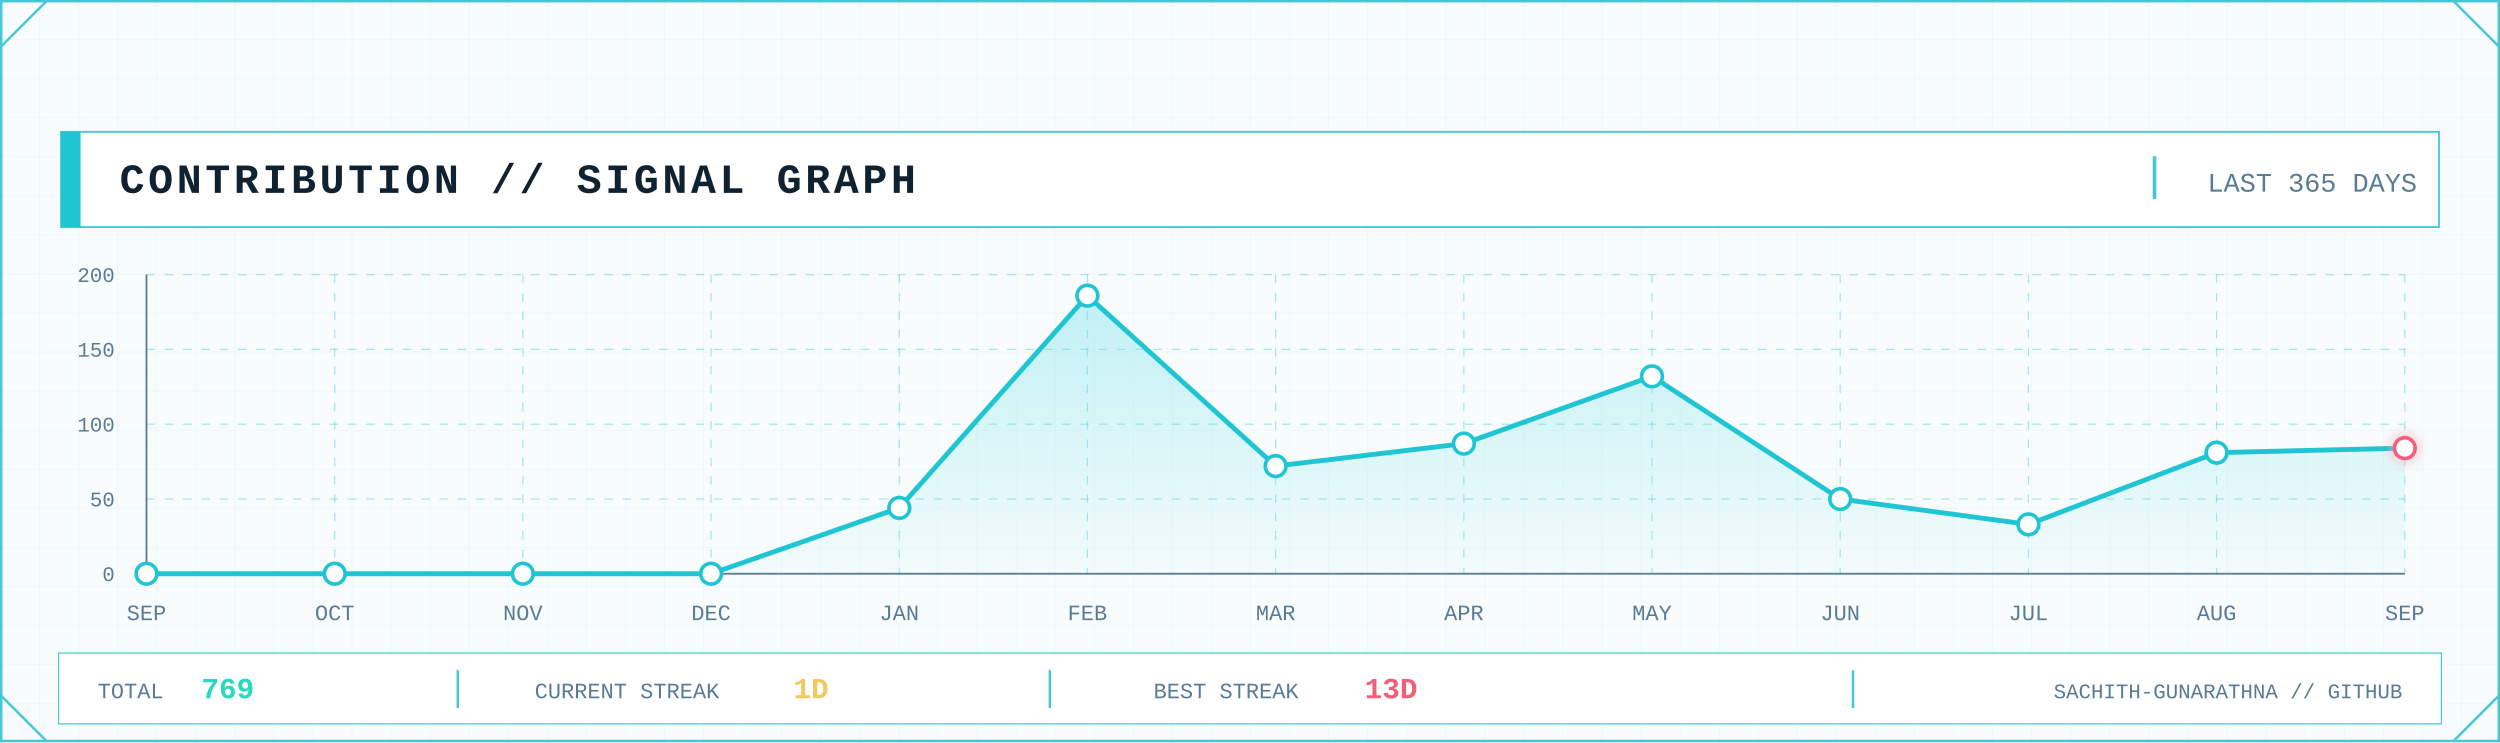
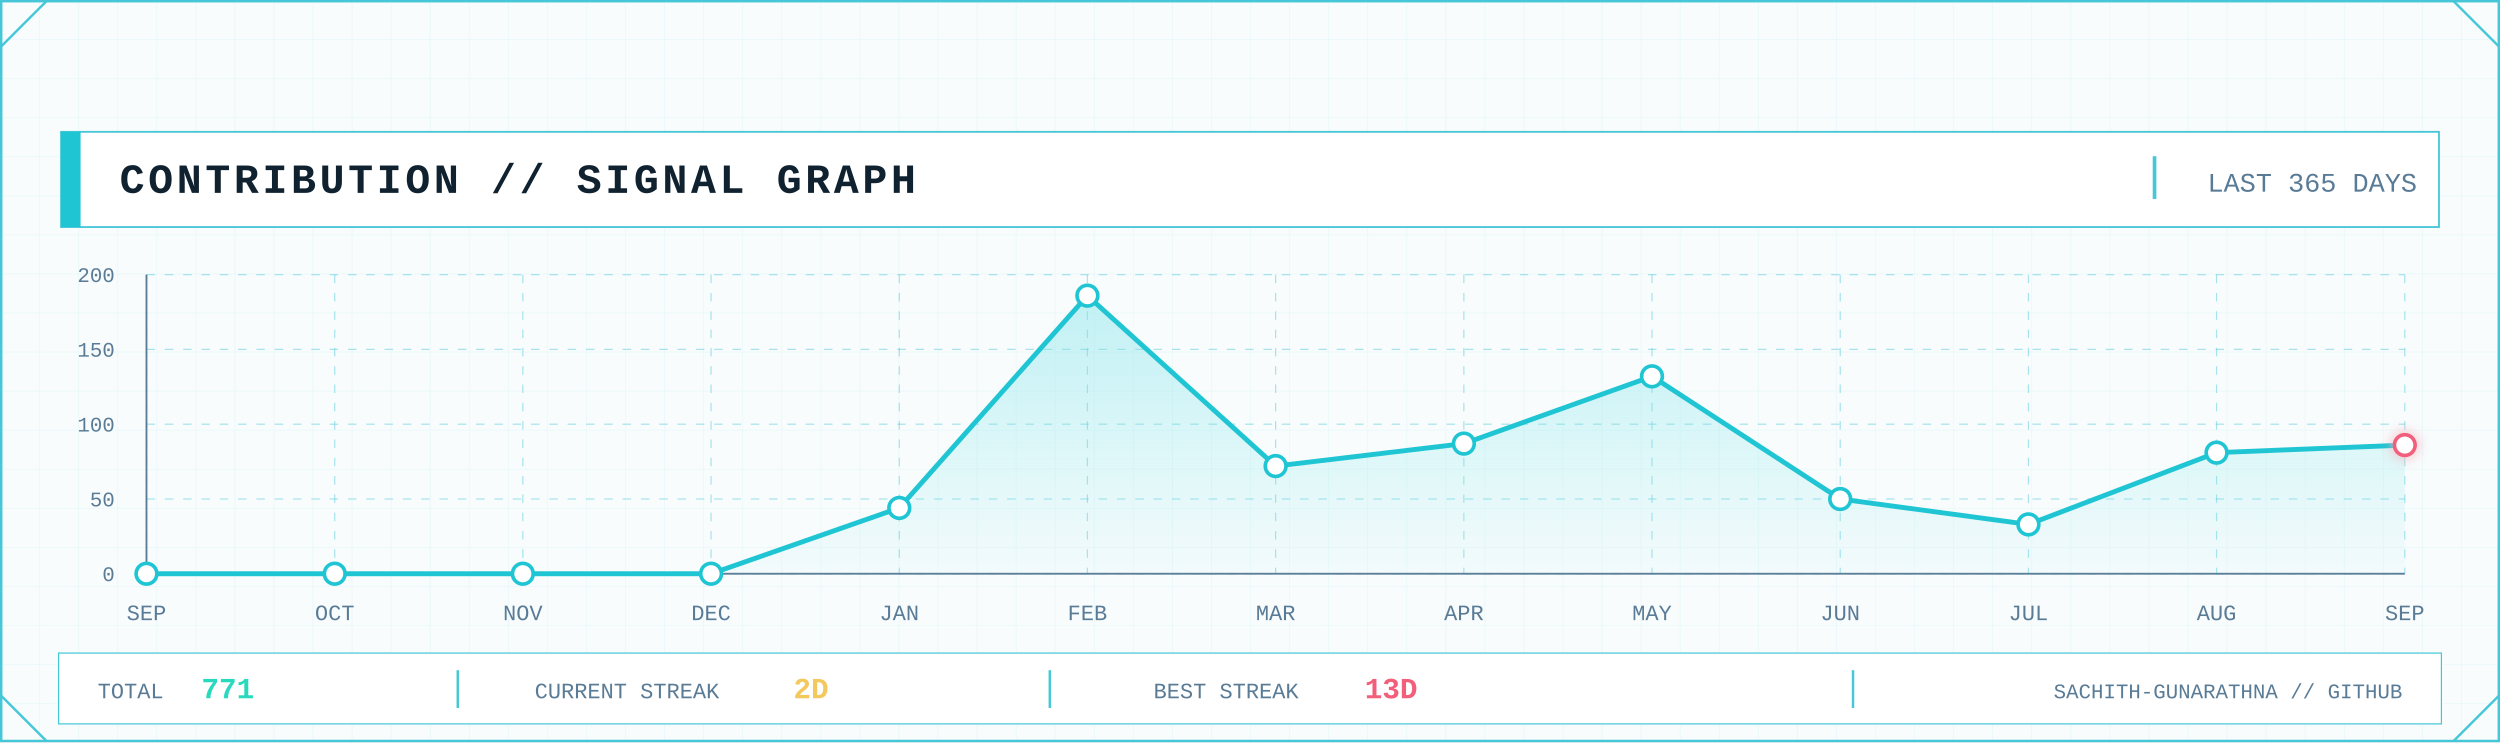
<svg xmlns="http://www.w3.org/2000/svg" width="2048" height="608" viewBox="0 0 2048 608" role="img" aria-label="GitHub contribution signal graph">
  <defs>
    <pattern id="contrib-grid" width="32" height="32" patternUnits="userSpaceOnUse">
      <path d="M32 0H0V32" fill="none" stroke="#D7F2F6" stroke-width="1" />
    </pattern>
    <linearGradient id="contrib-area" x1="0" x2="0" y1="0" y2="1">
      <stop offset="0" stop-color="#7EE3E8" stop-opacity=".45" />
      <stop offset="1" stop-color="#7EE3E8" stop-opacity=".04" />
    </linearGradient>
    <filter id="contrib-glow" x="-80%" y="-80%" width="260%" height="260%">
      <feGaussianBlur stdDeviation="5" result="b" />
      <feMerge>
        <feMergeNode in="b" />
        <feMergeNode in="SourceGraphic" />
      </feMerge>
    </filter>
    <style>
      .mono { font-family: ui-monospace, SFMono-Regular, Menlo, Consolas, 'Liberation Mono', monospace; }
      .title { font-weight: 800; letter-spacing: 3px; }
      .label { font-size: 17px; letter-spacing: 1.7px; }
      .value { font-weight: 800; }
    </style>
  </defs>
  <rect width="2048" height="608" fill="#F8FCFD" />
  <rect width="2048" height="608" fill="url(#contrib-grid)" opacity=".56" />
  <rect x="1" y="1" width="2046" height="606" fill="none" stroke="#46C7D7" stroke-width="2" />
  <path d="M1 38L38 1 M2010 1L2047 38 M1 570L38 607 M2010 607L2047 570" fill="none" stroke="#46C7D7" stroke-width="2" />
  <rect x="50" y="108" width="1948" height="78" fill="#FFFFFF" stroke="#46C7D7" stroke-width="1.5" />
  <rect x="50" y="108" width="16" height="78" fill="#20C5D3" />
  <text class="mono title" x="98" y="158" font-size="34" fill="#102130">CONTRIBUTION // SIGNAL GRAPH</text>
  <line x1="1765" y1="128" x2="1765" y2="163" stroke="#46C7D7" stroke-width="3" />
  <text class="mono" x="1980" y="157" text-anchor="end" font-size="22" fill="#597B96">LAST 365 DAYS</text>
  <line x1="120" y1="470.0" x2="1970" y2="470.0" stroke="#46C7D7" stroke-opacity=".45" stroke-dasharray="7 8" />
  <line x1="120" y1="408.8" x2="1970" y2="408.8" stroke="#46C7D7" stroke-opacity=".45" stroke-dasharray="7 8" />
  <line x1="120" y1="347.5" x2="1970" y2="347.5" stroke="#46C7D7" stroke-opacity=".45" stroke-dasharray="7 8" />
  <line x1="120" y1="286.2" x2="1970" y2="286.2" stroke="#46C7D7" stroke-opacity=".45" stroke-dasharray="7 8" />
  <line x1="120" y1="225.0" x2="1970" y2="225.0" stroke="#46C7D7" stroke-opacity=".45" stroke-dasharray="7 8" />
  <line x1="120.0" y1="225" x2="120.0" y2="470" stroke="#46C7D7" stroke-opacity=".45" stroke-dasharray="7 8" />
  <line x1="274.2" y1="225" x2="274.2" y2="470" stroke="#46C7D7" stroke-opacity=".45" stroke-dasharray="7 8" />
  <line x1="428.3" y1="225" x2="428.3" y2="470" stroke="#46C7D7" stroke-opacity=".45" stroke-dasharray="7 8" />
  <line x1="582.5" y1="225" x2="582.5" y2="470" stroke="#46C7D7" stroke-opacity=".45" stroke-dasharray="7 8" />
  <line x1="736.7" y1="225" x2="736.7" y2="470" stroke="#46C7D7" stroke-opacity=".45" stroke-dasharray="7 8" />
  <line x1="890.8" y1="225" x2="890.8" y2="470" stroke="#46C7D7" stroke-opacity=".45" stroke-dasharray="7 8" />
  <line x1="1045.0" y1="225" x2="1045.0" y2="470" stroke="#46C7D7" stroke-opacity=".45" stroke-dasharray="7 8" />
  <line x1="1199.2" y1="225" x2="1199.2" y2="470" stroke="#46C7D7" stroke-opacity=".45" stroke-dasharray="7 8" />
  <line x1="1353.3" y1="225" x2="1353.3" y2="470" stroke="#46C7D7" stroke-opacity=".45" stroke-dasharray="7 8" />
  <line x1="1507.5" y1="225" x2="1507.5" y2="470" stroke="#46C7D7" stroke-opacity=".45" stroke-dasharray="7 8" />
  <line x1="1661.7" y1="225" x2="1661.7" y2="470" stroke="#46C7D7" stroke-opacity=".45" stroke-dasharray="7 8" />
  <line x1="1815.8" y1="225" x2="1815.8" y2="470" stroke="#46C7D7" stroke-opacity=".45" stroke-dasharray="7 8" />
  <line x1="1970.0" y1="225" x2="1970.0" y2="470" stroke="#46C7D7" stroke-opacity=".45" stroke-dasharray="7 8" />
  <line x1="120" y1="470" x2="1970" y2="470" stroke="#597B96" stroke-width="1.5" />
  <line x1="120" y1="225" x2="120" y2="470" stroke="#597B96" stroke-width="1.5" />
  <text class="mono" x="94" y="476.0" text-anchor="end" font-size="17" fill="#597B96">0</text>
  <text class="mono" x="94" y="414.8" text-anchor="end" font-size="17" fill="#597B96">50</text>
  <text class="mono" x="94" y="353.5" text-anchor="end" font-size="17" fill="#597B96">100</text>
  <text class="mono" x="94" y="292.2" text-anchor="end" font-size="17" fill="#597B96">150</text>
  <text class="mono" x="94" y="231.0" text-anchor="end" font-size="17" fill="#597B96">200</text>
-   <polygon points="120.0,470 120.0,470.0 274.2,470.0 428.3,470.0 582.5,470.0 736.7,416.1 890.8,242.2 1045.0,381.8 1199.2,363.4 1353.3,308.3 1507.5,408.8 1661.7,429.6 1815.8,370.8 1970.0,367.1 1970.0,470" fill="url(#contrib-area)" />
-   <polyline points="120.0,470.0 274.2,470.0 428.3,470.0 582.5,470.0 736.7,416.1 890.8,242.2 1045.0,381.8 1199.2,363.4 1353.3,308.3 1507.5,408.8 1661.7,429.6 1815.8,370.8 1970.0,367.1" fill="none" stroke="#20C5D3" stroke-width="4" stroke-linejoin="round" stroke-linecap="round" />
+   <polygon points="120.0,470 120.0,470.0 274.2,470.0 428.3,470.0 582.5,470.0 736.7,416.1 890.8,242.2 1045.0,381.8 1199.2,363.4 1353.3,308.3 1507.5,408.8 1661.7,429.6 1815.8,370.8 1970.0,364.6 1970.0,470" fill="url(#contrib-area)" />
+   <polyline points="120.0,470.0 274.2,470.0 428.3,470.0 582.5,470.0 736.7,416.1 890.8,242.2 1045.0,381.8 1199.2,363.4 1353.3,308.3 1507.5,408.8 1661.7,429.6 1815.8,370.8 1970.0,364.6" fill="none" stroke="#20C5D3" stroke-width="4" stroke-linejoin="round" stroke-linecap="round" />
  <circle cx="120.0" cy="470.0" r="8.5" fill="#FFFFFF" stroke="#20C5D3" stroke-width="3" />
  <circle cx="274.2" cy="470.0" r="8.5" fill="#FFFFFF" stroke="#20C5D3" stroke-width="3" />
  <circle cx="428.3" cy="470.0" r="8.5" fill="#FFFFFF" stroke="#20C5D3" stroke-width="3" />
  <circle cx="582.5" cy="470.0" r="8.5" fill="#FFFFFF" stroke="#20C5D3" stroke-width="3" />
  <circle cx="736.7" cy="416.1" r="8.5" fill="#FFFFFF" stroke="#20C5D3" stroke-width="3" />
  <circle cx="890.8" cy="242.2" r="8.5" fill="#FFFFFF" stroke="#20C5D3" stroke-width="3" />
  <circle cx="1045.0" cy="381.8" r="8.5" fill="#FFFFFF" stroke="#20C5D3" stroke-width="3" />
  <circle cx="1199.2" cy="363.4" r="8.5" fill="#FFFFFF" stroke="#20C5D3" stroke-width="3" />
  <circle cx="1353.3" cy="308.3" r="8.5" fill="#FFFFFF" stroke="#20C5D3" stroke-width="3" />
  <circle cx="1507.5" cy="408.8" r="8.5" fill="#FFFFFF" stroke="#20C5D3" stroke-width="3" />
  <circle cx="1661.7" cy="429.6" r="8.5" fill="#FFFFFF" stroke="#20C5D3" stroke-width="3" />
  <circle cx="1815.8" cy="370.8" r="8.5" fill="#FFFFFF" stroke="#20C5D3" stroke-width="3" />
-   <circle cx="1970.0" cy="367.1" r="8.5" fill="#FFFFFF" stroke="#F25F7B" stroke-width="3" filter="url(#contrib-glow)" />
+   <circle cx="1970.0" cy="364.6" r="8.5" fill="#FFFFFF" stroke="#F25F7B" stroke-width="3" filter="url(#contrib-glow)" />
  <text class="mono" x="120.0" y="508" text-anchor="middle" font-size="18" fill="#597B96">SEP</text>
  <text class="mono" x="274.2" y="508" text-anchor="middle" font-size="18" fill="#597B96">OCT</text>
  <text class="mono" x="428.3" y="508" text-anchor="middle" font-size="18" fill="#597B96">NOV</text>
  <text class="mono" x="582.5" y="508" text-anchor="middle" font-size="18" fill="#597B96">DEC</text>
  <text class="mono" x="736.7" y="508" text-anchor="middle" font-size="18" fill="#597B96">JAN</text>
  <text class="mono" x="890.8" y="508" text-anchor="middle" font-size="18" fill="#597B96">FEB</text>
  <text class="mono" x="1045.0" y="508" text-anchor="middle" font-size="18" fill="#597B96">MAR</text>
  <text class="mono" x="1199.2" y="508" text-anchor="middle" font-size="18" fill="#597B96">APR</text>
  <text class="mono" x="1353.3" y="508" text-anchor="middle" font-size="18" fill="#597B96">MAY</text>
  <text class="mono" x="1507.5" y="508" text-anchor="middle" font-size="18" fill="#597B96">JUN</text>
  <text class="mono" x="1661.7" y="508" text-anchor="middle" font-size="18" fill="#597B96">JUL</text>
  <text class="mono" x="1815.8" y="508" text-anchor="middle" font-size="18" fill="#597B96">AUG</text>
  <text class="mono" x="1970.0" y="508" text-anchor="middle" font-size="18" fill="#597B96">SEP</text>
  <rect x="48" y="535" width="1952" height="58" fill="#FFFFFF" stroke="#46C7D7" />
  <text class="mono" x="80" y="572" font-size="18" fill="#597B96">TOTAL</text>
-   <text class="mono value" x="165" y="572" font-size="24" fill="#28D9BE">769</text>
+   <text class="mono value" x="165" y="572" font-size="24" fill="#28D9BE">771</text>
  <line x1="375" y1="549" x2="375" y2="580" stroke="#46C7D7" stroke-width="2" />
  <text class="mono" x="438" y="572" font-size="18" fill="#597B96">CURRENT STREAK</text>
-   <text class="mono value" x="650" y="572" font-size="24" fill="#F3C85C">1D</text>
+   <text class="mono value" x="650" y="572" font-size="24" fill="#F3C85C">2D</text>
  <line x1="860" y1="549" x2="860" y2="580" stroke="#46C7D7" stroke-width="2" />
  <text class="mono" x="945" y="572" font-size="18" fill="#597B96">BEST STREAK</text>
  <text class="mono value" x="1118" y="572" font-size="24" fill="#F25F7B">13D</text>
  <line x1="1518" y1="549" x2="1518" y2="580" stroke="#46C7D7" stroke-width="2" />
  <text class="mono" x="1968" y="572" text-anchor="end" font-size="17" fill="#597B96">SACHITH-GUNARATHNA // GITHUB</text>
</svg>
